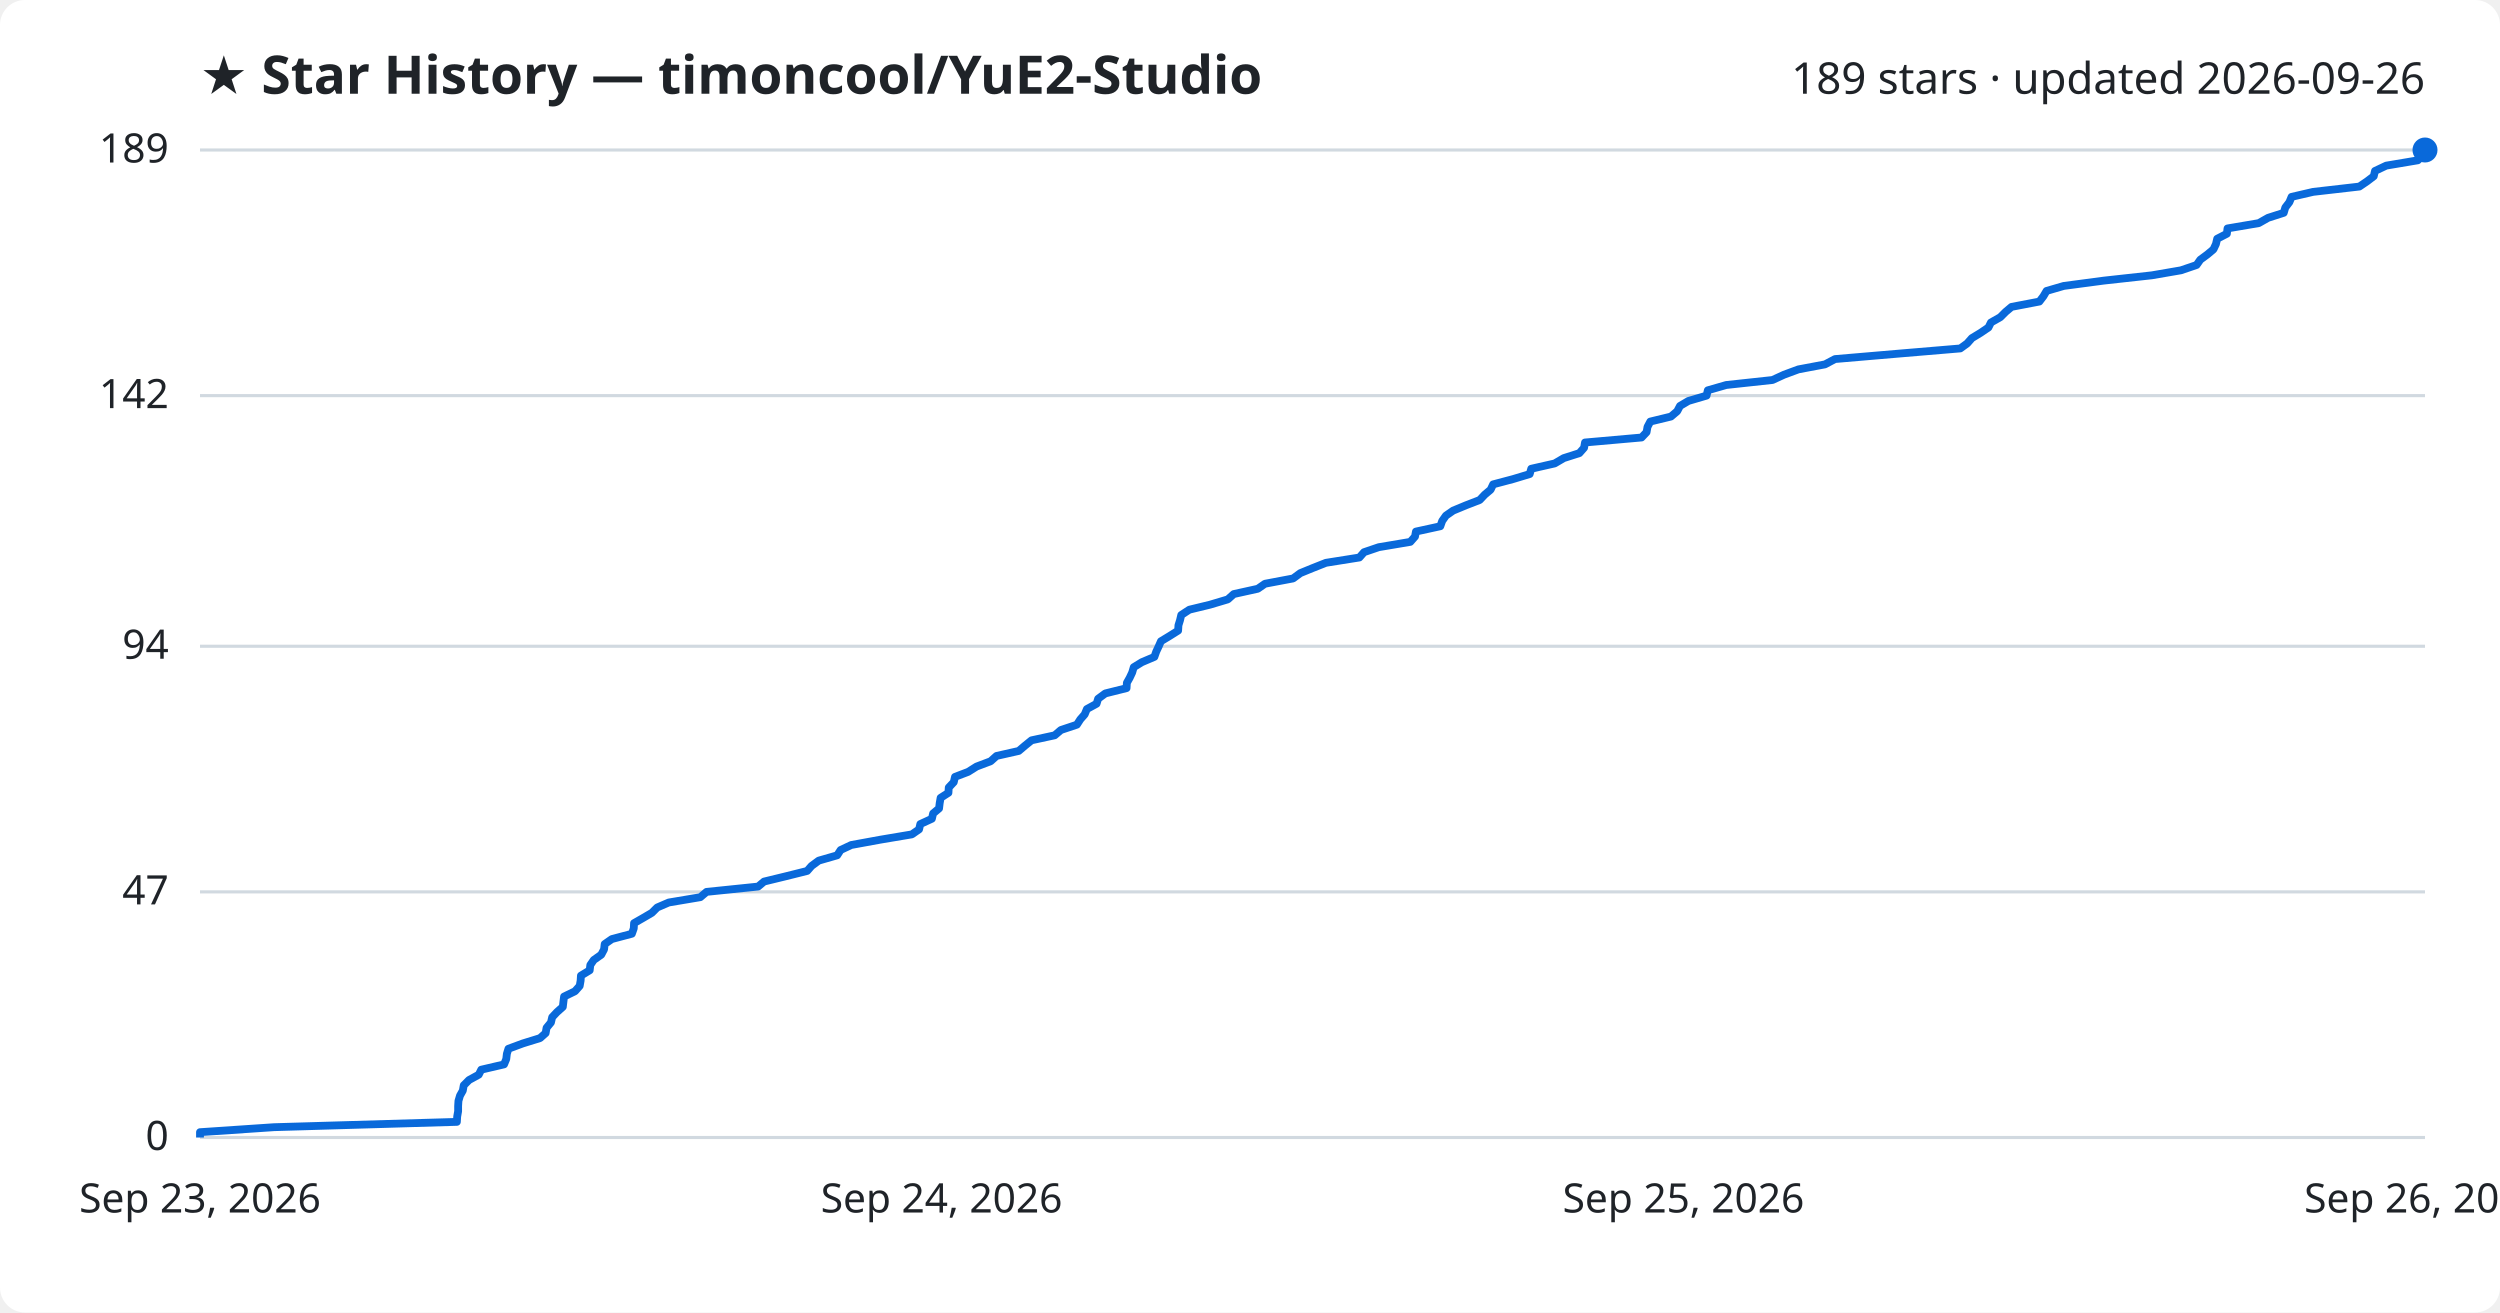
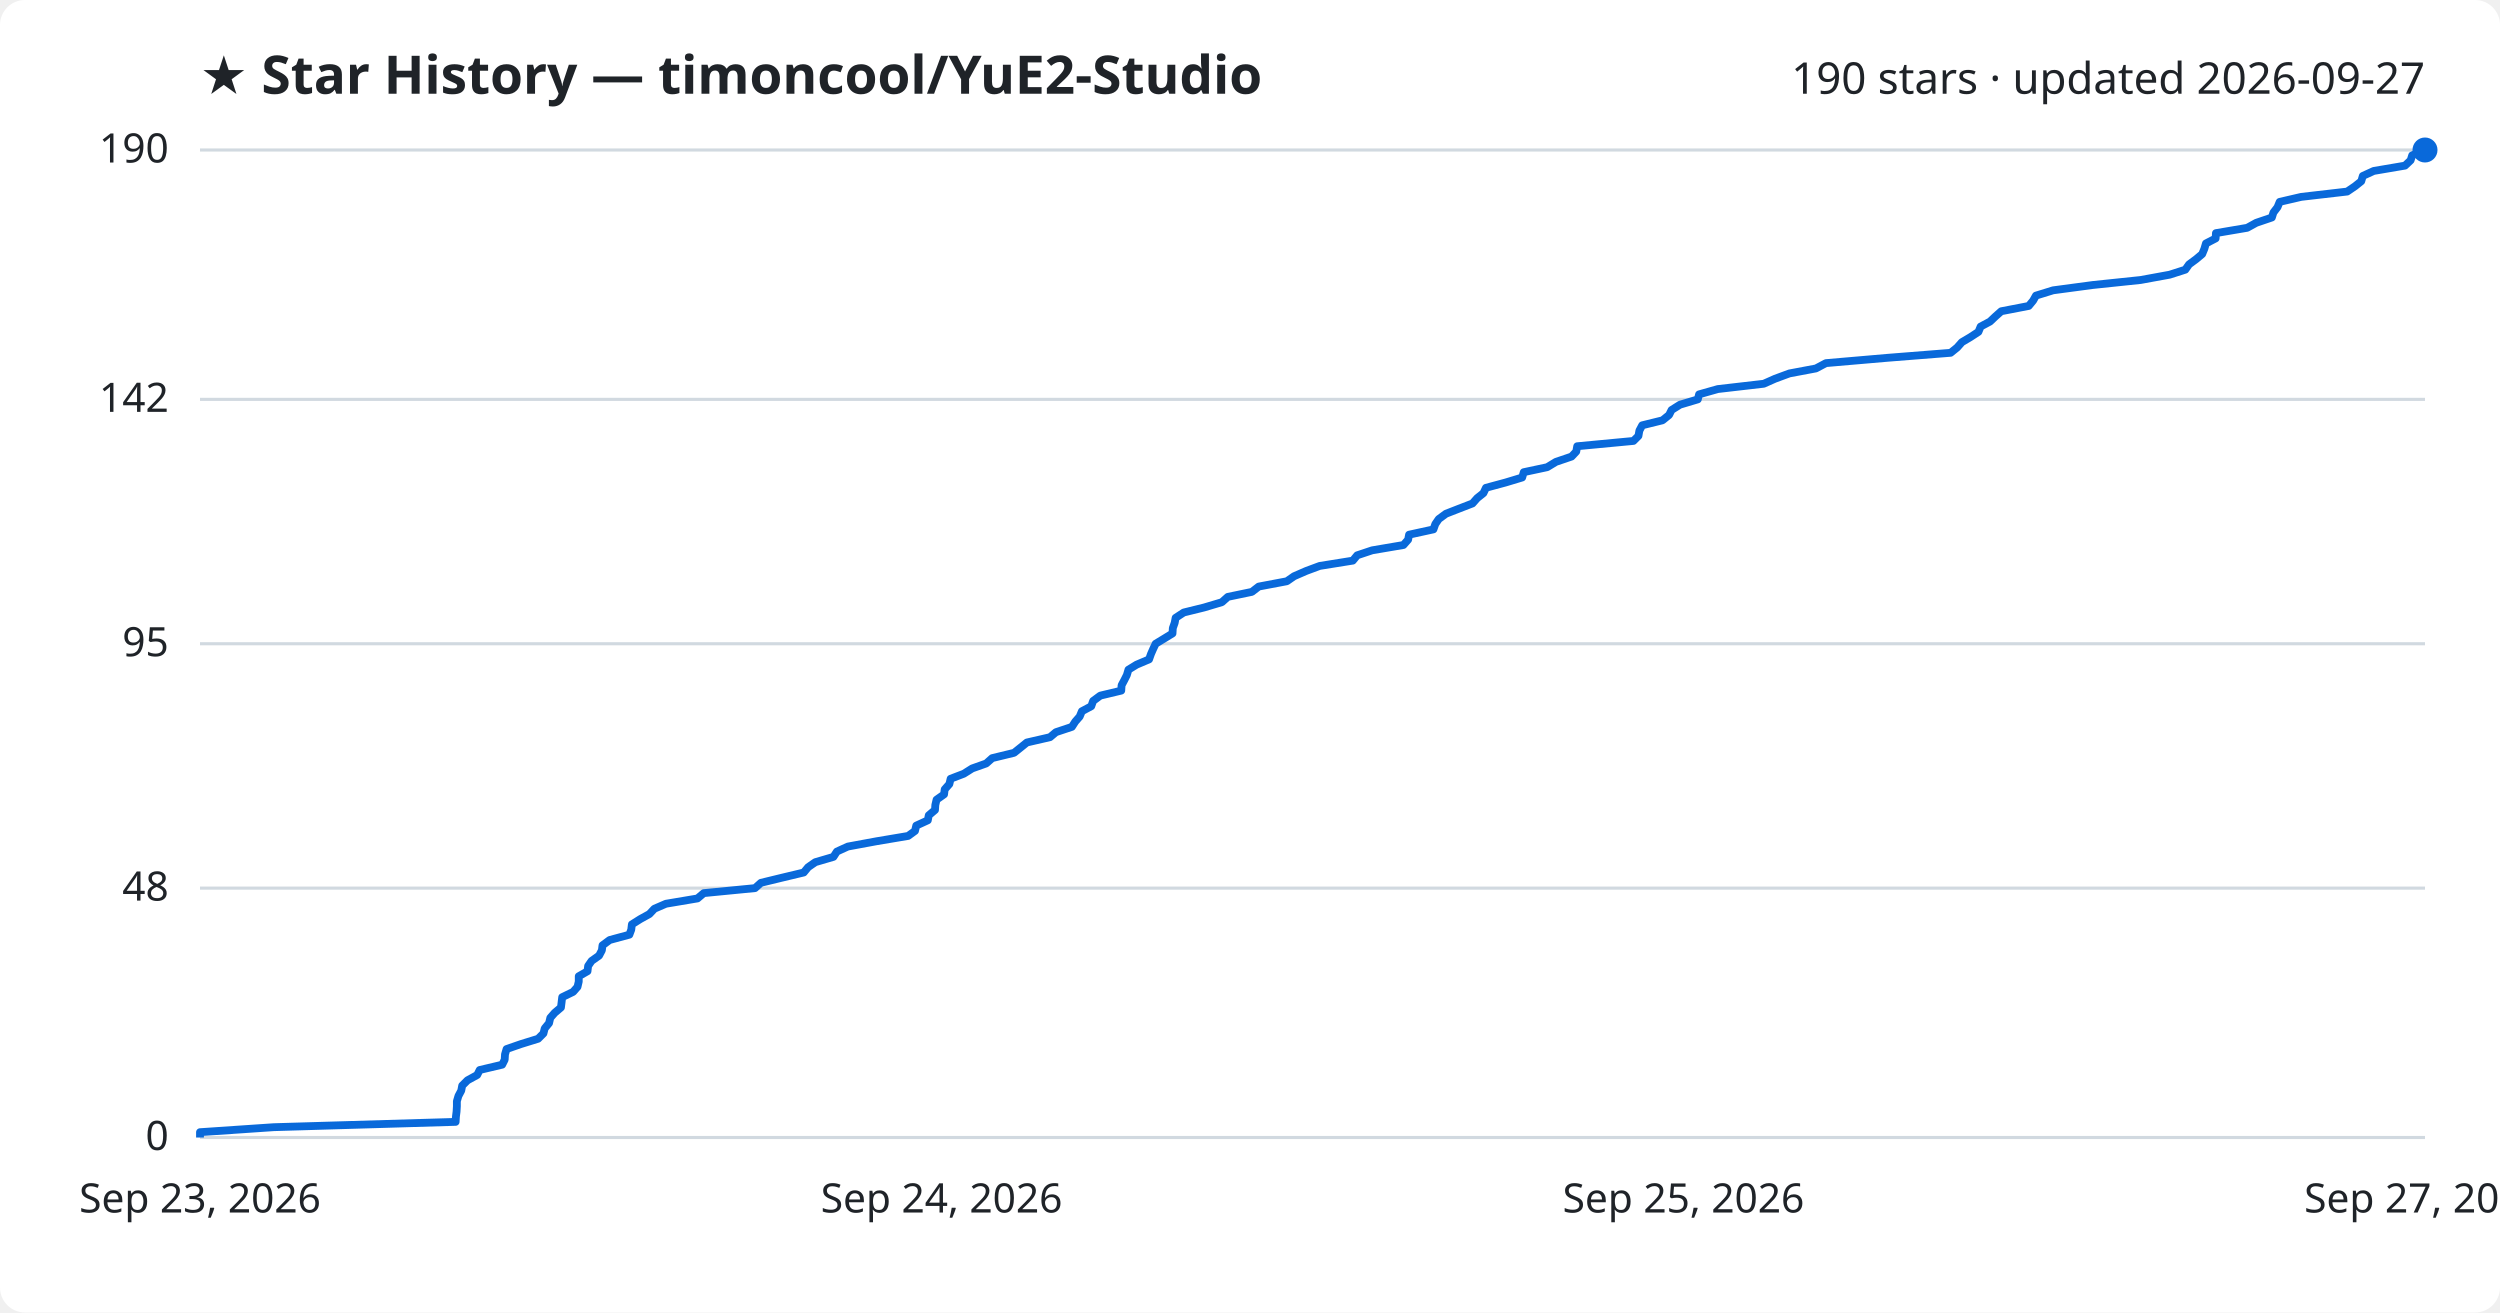
<svg xmlns="http://www.w3.org/2000/svg" viewBox="0 0 800 420" font-family="Segoe UI, sans-serif">
  <rect width="800" height="420" fill="#ffffff" rx="8" />
  <text x="64" y="30" fill="#1f2328" font-size="17" font-weight="700">★ Star History — timoncool/YuE2-Studio</text>
-   <text x="776" y="30" fill="#1f2328" font-size="14" text-anchor="end">189 stars · updated 2026-09-26</text>
+   <text x="776" y="30" fill="#1f2328" font-size="14" text-anchor="end">190 stars · updated 2026-09-27</text>
  <line x1="64" y1="364.0" x2="776" y2="364.0" stroke="#d1d9e0" stroke-width="1" />
  <text x="54" y="368.0" fill="#1f2328" font-size="13" text-anchor="end">0</text>
-   <line x1="64" y1="285.4" x2="776" y2="285.4" stroke="#d1d9e0" stroke-width="1" />
-   <text x="54" y="289.4" fill="#1f2328" font-size="13" text-anchor="end">47</text>
-   <line x1="64" y1="206.8" x2="776" y2="206.8" stroke="#d1d9e0" stroke-width="1" />
-   <text x="54" y="210.8" fill="#1f2328" font-size="13" text-anchor="end">94</text>
-   <line x1="64" y1="126.6" x2="776" y2="126.6" stroke="#d1d9e0" stroke-width="1" />
-   <text x="54" y="130.6" fill="#1f2328" font-size="13" text-anchor="end">142</text>
+   <line x1="64" y1="284.2" x2="776" y2="284.2" stroke="#d1d9e0" stroke-width="1" />
+   <text x="54" y="288.2" fill="#1f2328" font-size="13" text-anchor="end">48</text>
+   <line x1="64" y1="206.0" x2="776" y2="206.0" stroke="#d1d9e0" stroke-width="1" />
+   <text x="54" y="210.0" fill="#1f2328" font-size="13" text-anchor="end">95</text>
+   <line x1="64" y1="127.8" x2="776" y2="127.8" stroke="#d1d9e0" stroke-width="1" />
+   <text x="54" y="131.8" fill="#1f2328" font-size="13" text-anchor="end">142</text>
  <line x1="64" y1="48.0" x2="776" y2="48.0" stroke="#d1d9e0" stroke-width="1" />
-   <text x="54" y="52.0" fill="#1f2328" font-size="13" text-anchor="end">189</text>
-   <path d="M64.0,364.0 L64.0,362.3 L87.7,360.7 L146.2,359.0 L146.3,357.3 L146.6,355.6 L146.6,354.0 L146.7,352.3 L147.2,350.6 L148.1,349.0 L148.4,347.3 L150.1,345.6 L153.2,343.9 L154.0,342.3 L161.3,340.6 L162.0,338.9 L162.2,337.2 L162.7,335.6 L167.3,333.9 L172.8,332.2 L174.6,330.6 L174.9,328.9 L176.3,327.2 L176.7,325.5 L178.2,323.9 L180.1,322.2 L180.3,320.5 L180.5,318.9 L184.0,317.2 L185.5,315.5 L185.8,313.8 L185.9,312.2 L188.7,310.5 L188.9,308.8 L190.0,307.2 L192.4,305.5 L193.3,303.8 L193.5,302.1 L195.8,300.5 L202.2,298.8 L202.8,297.1 L202.9,295.4 L205.7,293.8 L208.6,292.1 L210.3,290.4 L214.0,288.8 L224.1,287.1 L226.1,285.4 L242.6,283.7 L244.5,282.1 L251.5,280.4 L258.3,278.7 L259.7,277.1 L262.0,275.4 L267.9,273.7 L269.0,272.0 L272.4,270.4 L281.7,268.7 L291.8,267.0 L294.1,265.4 L294.5,263.7 L298.2,262.0 L298.6,260.3 L300.5,258.7 L300.7,257.0 L301.0,255.3 L303.5,253.7 L303.6,252.0 L305.2,250.3 L305.6,248.6 L309.8,247.0 L312.5,245.3 L317.0,243.6 L318.9,241.9 L326.0,240.3 L328.0,238.6 L330.1,236.9 L337.5,235.3 L339.5,233.6 L344.6,231.9 L345.7,230.2 L347.1,228.6 L347.8,226.9 L350.9,225.2 L351.4,223.6 L353.7,221.9 L360.5,220.2 L360.6,218.5 L361.5,216.9 L362.3,215.2 L362.8,213.5 L365.4,211.9 L369.4,210.2 L370.0,208.5 L370.8,206.8 L371.5,205.2 L374.3,203.5 L377.0,201.8 L377.1,200.1 L377.6,198.5 L378.0,196.8 L380.6,195.1 L387.2,193.5 L392.9,191.8 L394.8,190.1 L402.5,188.4 L404.8,186.8 L413.8,185.1 L416.1,183.4 L420.0,181.8 L424.3,180.1 L435.0,178.4 L436.5,176.7 L441.2,175.1 L451.3,173.4 L452.8,171.7 L453.1,170.1 L460.9,168.4 L461.5,166.7 L462.7,165.0 L465.0,163.4 L469.1,161.7 L473.5,160.0 L475.1,158.3 L477.0,156.7 L477.8,155.0 L484.2,153.3 L489.5,151.7 L490.0,150.0 L497.5,148.3 L500.4,146.6 L505.4,145.0 L506.9,143.3 L507.2,141.6 L525.3,140.0 L526.9,138.3 L527.2,136.6 L528.1,134.9 L534.7,133.3 L536.7,131.6 L537.6,129.9 L540.3,128.3 L546.1,126.6 L546.5,124.9 L552.4,123.2 L567.2,121.6 L570.9,119.9 L575.5,118.2 L584.0,116.6 L587.2,114.9 L607.1,113.2 L627.3,111.5 L629.5,109.9 L631.0,108.2 L633.8,106.5 L636.3,104.8 L637.1,103.2 L640.1,101.5 L641.8,99.8 L643.7,98.2 L652.6,96.5 L653.9,94.8 L654.9,93.1 L660.4,91.5 L673.2,89.8 L688.6,88.1 L697.9,86.5 L702.9,84.8 L704.1,83.1 L706.4,81.4 L708.3,79.8 L709.1,78.1 L709.5,76.4 L712.6,74.8 L712.8,73.1 L722.8,71.4 L725.8,69.7 L730.8,68.1 L731.3,66.4 L732.6,64.7 L733.3,63.0 L740.2,61.4 L755.0,59.7 L757.5,58.0 L759.6,56.4 L760.0,54.7 L763.6,53.0 L773.7,51.3 L775.4,49.7 L776.0,48.0 L776.0,48.0" fill="none" stroke="#0969da" stroke-width="2.5" stroke-linejoin="round" />
+   <text x="54" y="52.0" fill="#1f2328" font-size="13" text-anchor="end">190</text>
+   <path d="M64.0,364.0 L64.0,362.3 L87.6,360.7 L145.8,359.0 L145.9,357.3 L146.1,355.7 L146.2,354.0 L146.2,352.4 L146.7,350.7 L147.6,349.0 L147.9,347.4 L149.6,345.7 L152.7,344.0 L153.5,342.4 L160.7,340.7 L161.5,339.1 L161.6,337.4 L162.1,335.7 L166.7,334.1 L172.2,332.4 L173.9,330.7 L174.3,329.1 L175.7,327.4 L176.1,325.7 L177.5,324.1 L179.5,322.4 L179.7,320.8 L179.9,319.1 L183.4,317.4 L184.8,315.8 L185.2,314.1 L185.2,312.4 L188.0,310.8 L188.2,309.1 L189.3,307.5 L191.7,305.8 L192.6,304.1 L192.8,302.5 L195.1,300.8 L201.4,299.1 L202.0,297.5 L202.2,295.8 L204.9,294.1 L207.8,292.5 L209.4,290.8 L213.1,289.2 L223.2,287.5 L225.2,285.8 L241.6,284.2 L243.5,282.5 L250.5,280.8 L257.2,279.2 L258.6,277.5 L260.9,275.9 L266.7,274.2 L267.8,272.5 L271.3,270.9 L280.5,269.2 L290.6,267.5 L292.8,265.9 L293.2,264.2 L296.9,262.5 L297.2,260.9 L299.2,259.2 L299.3,257.6 L299.7,255.9 L302.1,254.2 L302.3,252.6 L303.8,250.9 L304.2,249.2 L308.4,247.6 L311.1,245.9 L315.6,244.3 L317.5,242.6 L324.5,240.9 L326.5,239.3 L328.6,237.6 L336.0,235.9 L337.9,234.3 L343.0,232.6 L344.1,230.9 L345.5,229.3 L346.2,227.6 L349.2,226.0 L349.8,224.3 L352.1,222.6 L358.8,221.0 L358.9,219.3 L359.8,217.6 L360.6,216.0 L361.1,214.3 L363.7,212.7 L367.7,211.0 L368.3,209.3 L369.0,207.7 L369.8,206.0 L372.6,204.3 L375.2,202.7 L375.3,201.0 L375.9,199.3 L376.2,197.7 L378.8,196.0 L385.3,194.4 L391.0,192.7 L392.9,191.0 L400.6,189.4 L402.8,187.7 L411.8,186.0 L414.1,184.4 L418.0,182.7 L422.3,181.1 L432.9,179.4 L434.3,177.7 L439.1,176.1 L449.1,174.4 L450.6,172.7 L450.9,171.1 L458.7,169.4 L459.3,167.7 L460.4,166.1 L462.7,164.4 L466.8,162.8 L471.2,161.1 L472.7,159.4 L474.7,157.8 L475.5,156.1 L481.8,154.4 L487.1,152.8 L487.6,151.1 L495.1,149.5 L497.9,147.8 L502.9,146.1 L504.4,144.5 L504.7,142.8 L522.7,141.1 L524.3,139.5 L524.6,137.8 L525.5,136.1 L532.0,134.5 L534.1,132.8 L534.9,131.2 L537.6,129.5 L543.3,127.8 L543.7,126.2 L549.7,124.5 L564.4,122.8 L568.0,121.2 L572.6,119.5 L581.1,117.9 L584.3,116.2 L604.0,114.5 L624.2,112.9 L626.3,111.2 L627.8,109.5 L630.5,107.9 L633.1,106.2 L633.8,104.5 L636.8,102.9 L638.6,101.2 L640.4,99.6 L649.2,97.9 L650.6,96.2 L651.5,94.6 L657.0,92.9 L669.7,91.2 L685.0,89.6 L694.3,87.9 L699.3,86.3 L700.5,84.6 L702.8,82.9 L704.7,81.3 L705.4,79.6 L705.9,77.9 L709.0,76.3 L709.1,74.6 L719.1,72.9 L722.0,71.3 L727.0,69.6 L727.5,68.0 L728.8,66.3 L729.5,64.6 L736.4,63.0 L751.1,61.3 L753.6,59.6 L755.6,58.0 L756.1,56.3 L759.6,54.7 L769.6,53.0 L771.4,51.3 L771.9,49.7 L776.0,48.0 L776.0,48.0" fill="none" stroke="#0969da" stroke-width="2.5" stroke-linejoin="round" />
  <circle cx="776.0" cy="48.0" r="4" fill="#0969da" />
  <text x="64.0" y="388" fill="#1f2328" font-size="13" text-anchor="middle">Sep 23, 2026</text>
  <text x="301.3" y="388" fill="#1f2328" font-size="13" text-anchor="middle">Sep 24, 2026</text>
  <text x="538.7" y="388" fill="#1f2328" font-size="13" text-anchor="middle">Sep 25, 2026</text>
-   <text x="776.0" y="388" fill="#1f2328" font-size="13" text-anchor="middle">Sep 26, 2026</text>
+   <text x="776.0" y="388" fill="#1f2328" font-size="13" text-anchor="middle">Sep 27, 2026</text>
</svg>
